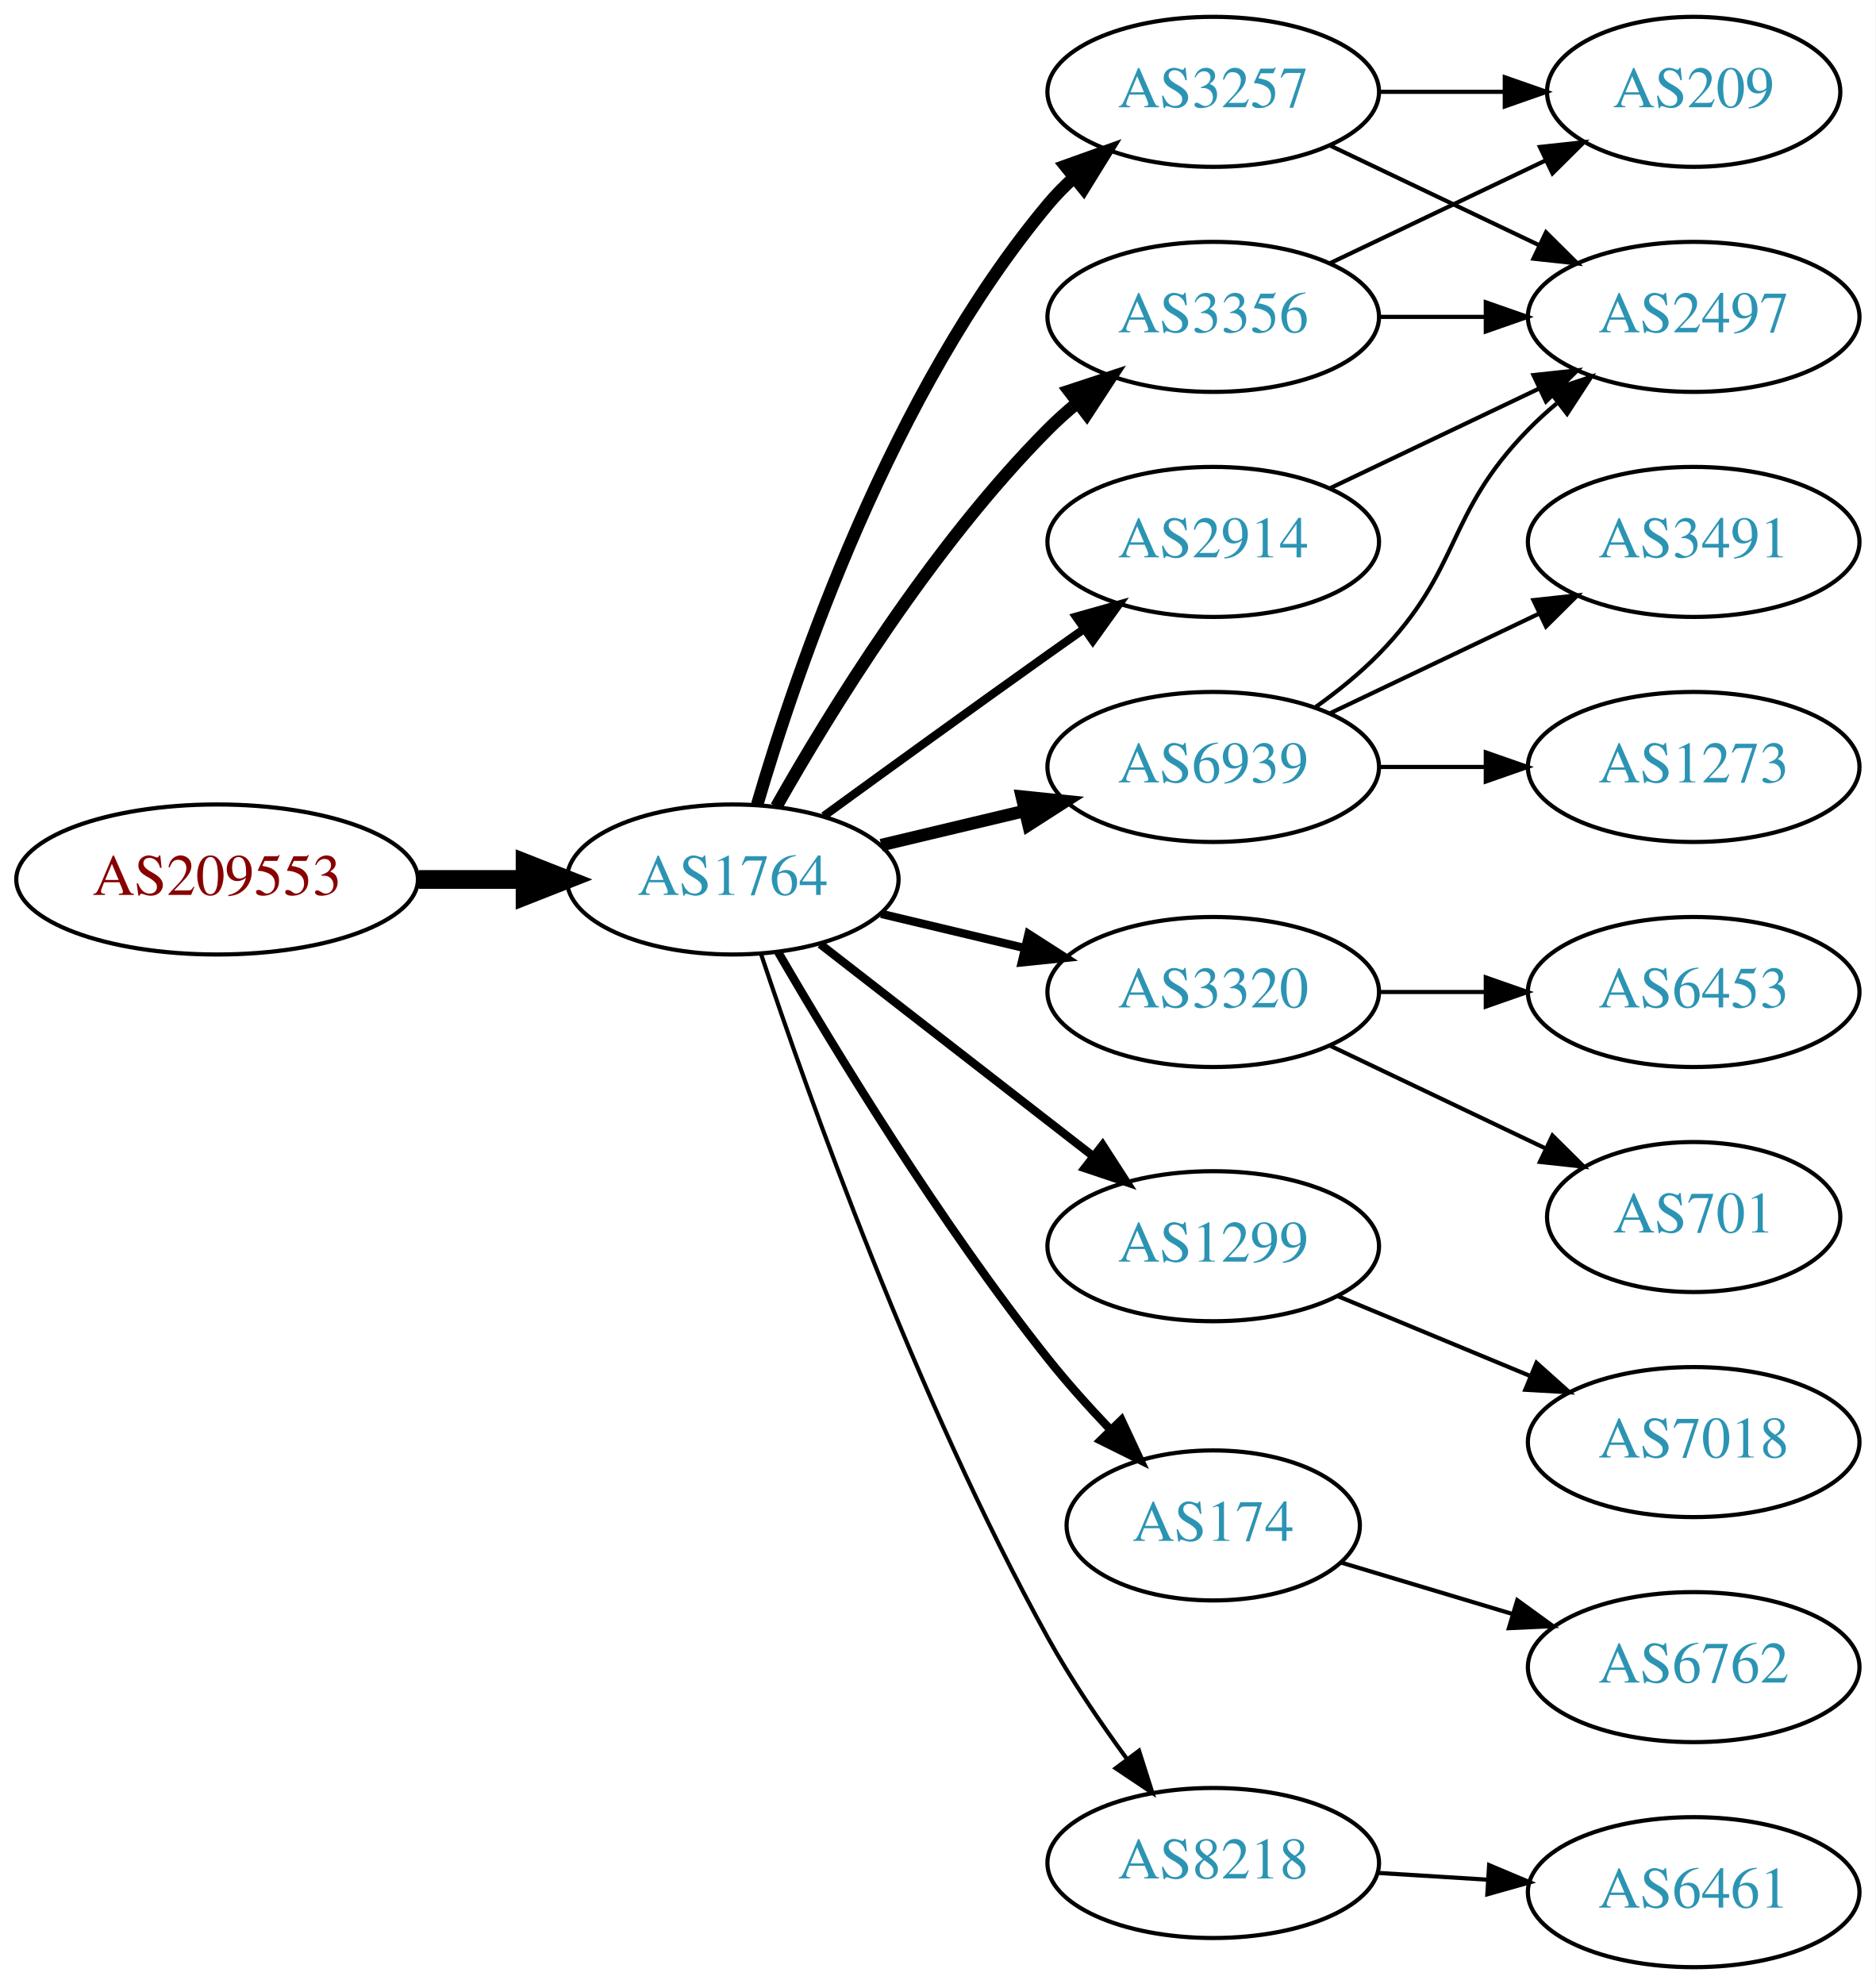
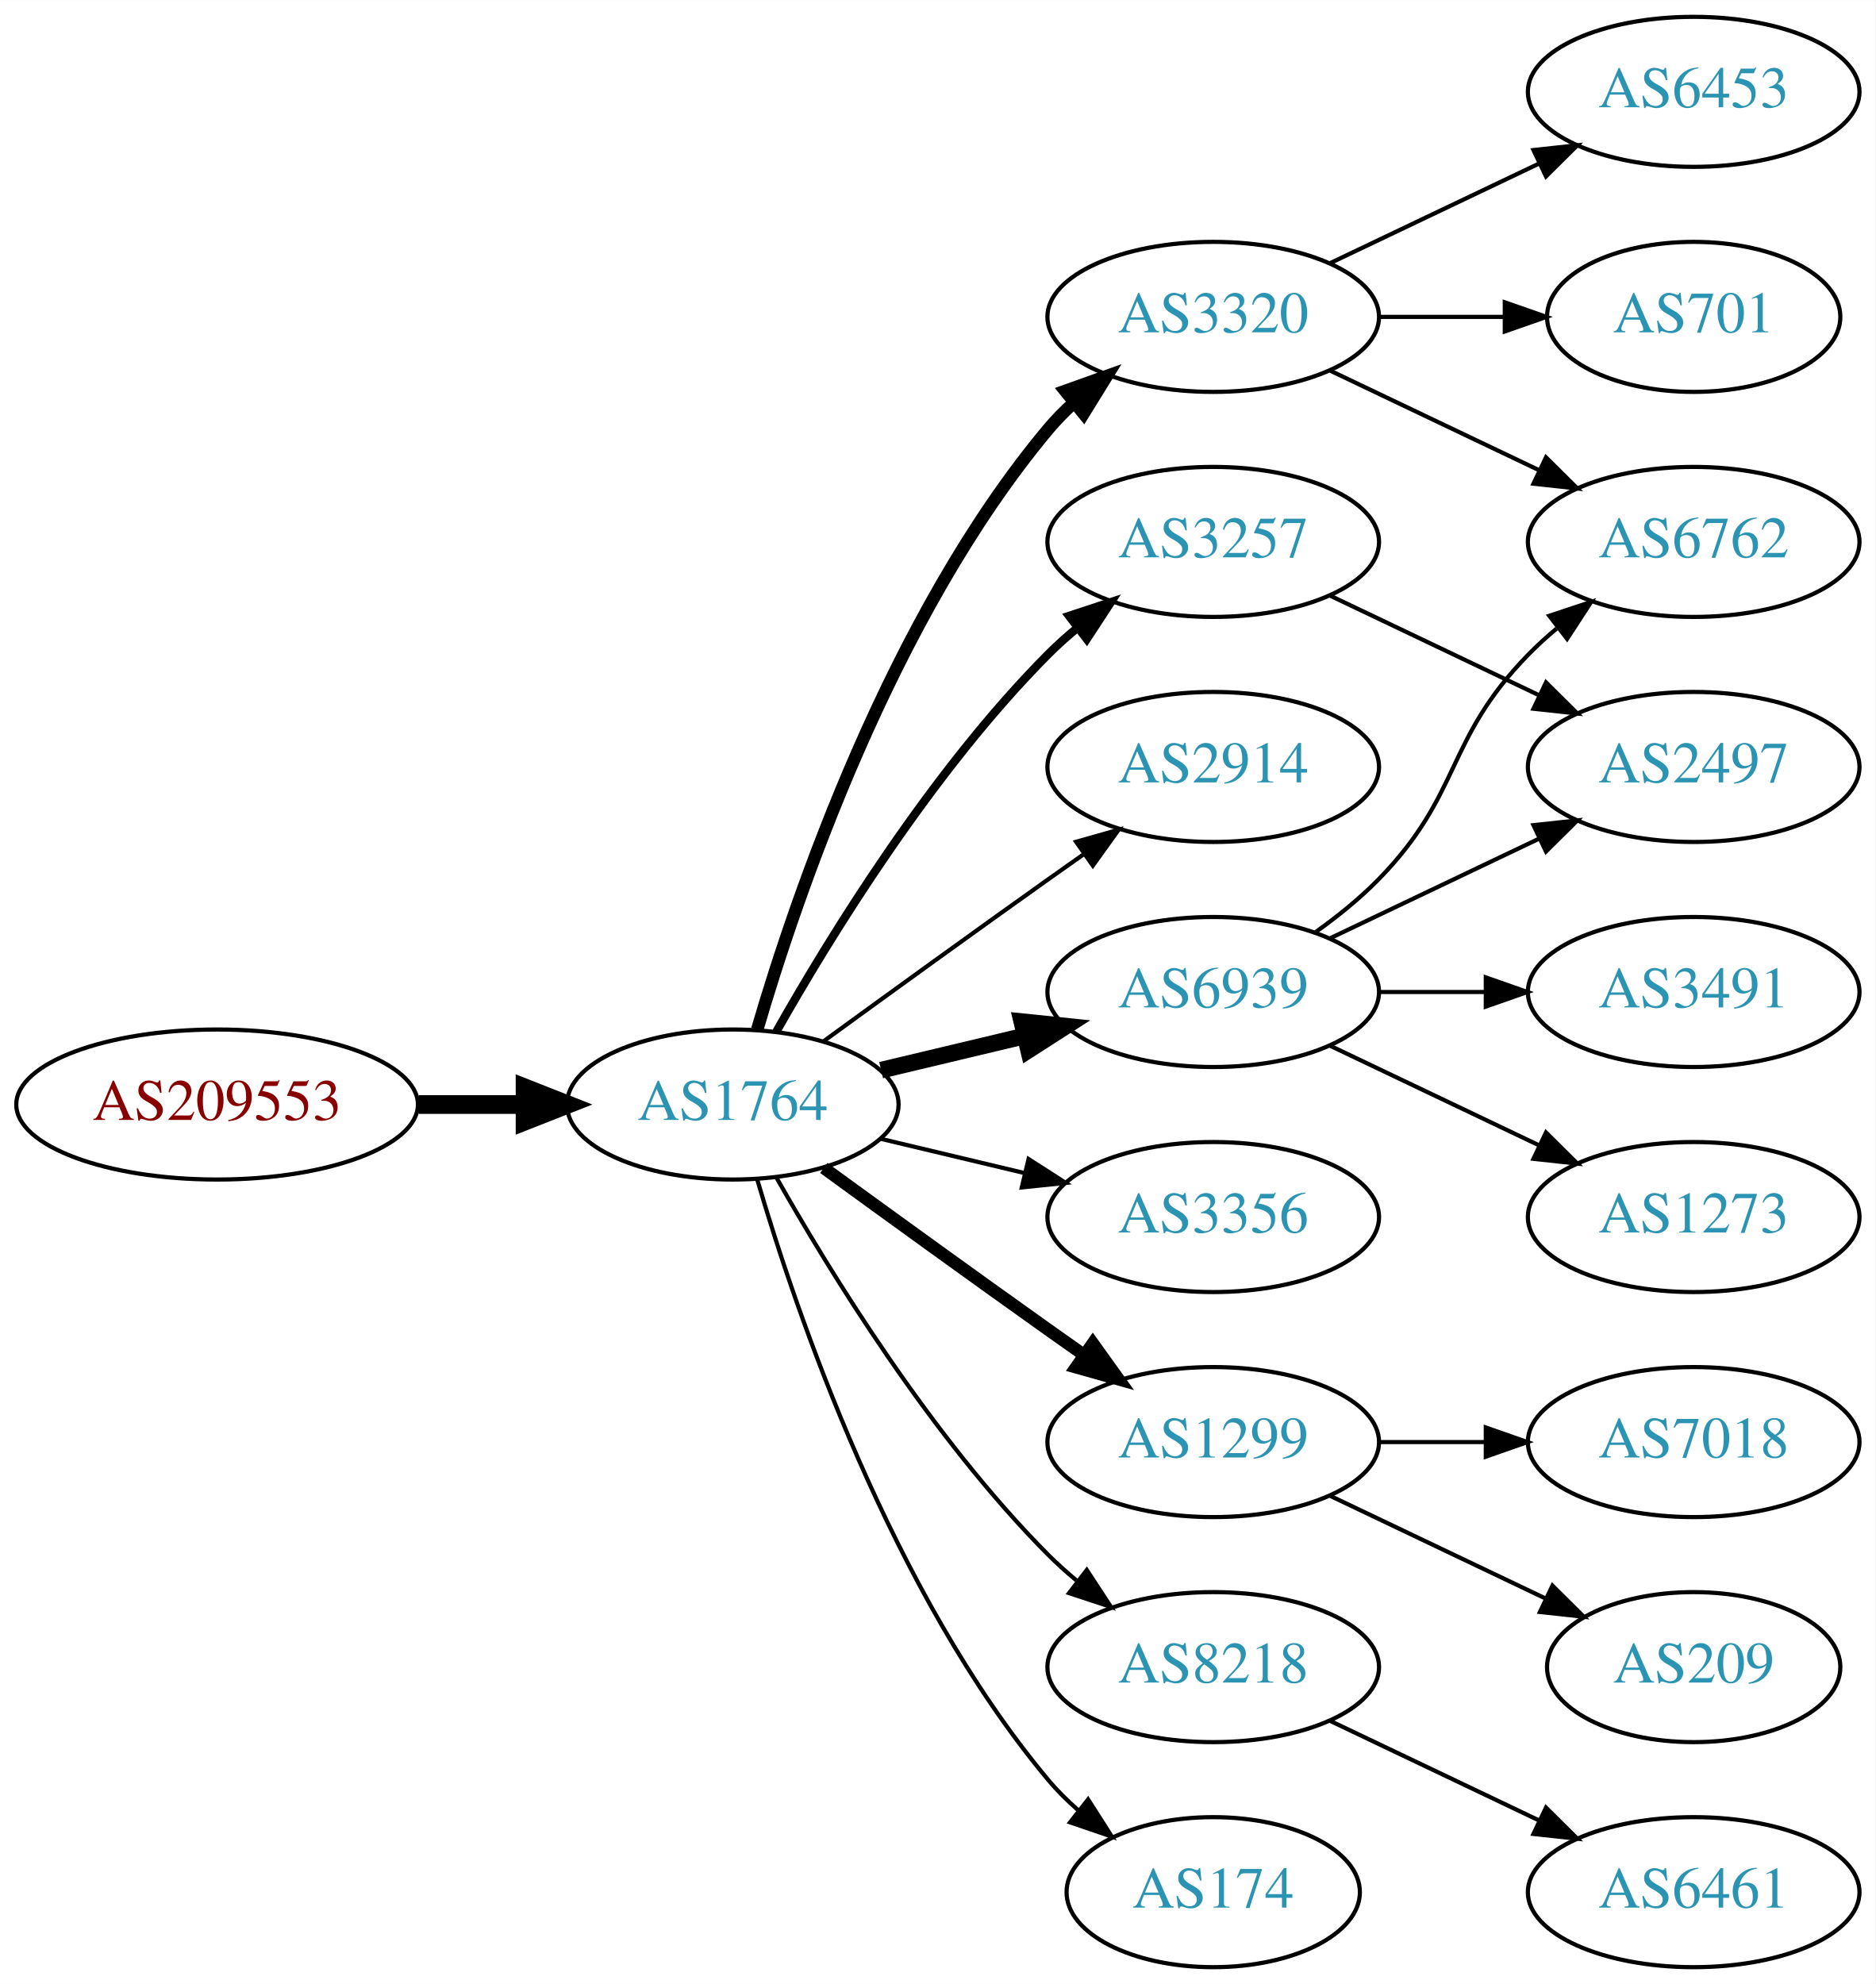
<svg xmlns="http://www.w3.org/2000/svg" xmlns:xlink="http://www.w3.org/1999/xlink" width="450pt" height="476pt" viewBox="0.00 0.00 450.07 476.00">
  <g id="graph0" class="graph" transform="scale(1 1) rotate(0) translate(4 472)">
    <polygon fill="white" stroke="none" points="-4,4 -4,-472 446.07,-472 446.07,4 -4,4" />
    <g id="node1" class="node">
      <g id="a_node1">
        <a xlink:href="/asn/209553" xlink:title="AS209553 ~ JAGGAER Austria GmbH [AT]">
-           <ellipse fill="#ffffff" stroke="black" cx="48.096" cy="-261" rx="48.192" ry="18" />
-           <text text-anchor="middle" x="48.096" y="-257.3" font-family="Times,serif" font-size="14.00" fill="#880000">AS209553</text>
+           <ellipse fill="#ffffff" stroke="black" cx="48.096" cy="-207" rx="48.192" ry="18" />
+           <text text-anchor="middle" x="48.096" y="-203.3" font-family="Times,serif" font-size="14.00" fill="#880000">AS209553</text>
        </a>
      </g>
    </g>
    <g id="node2" class="node">
      <g id="a_node2">
        <a xlink:href="/asn/1764" xlink:title="AS1764 ~ NEXTLAYER-AS [AT]">
-           <ellipse fill="#ffffff" stroke="black" cx="171.838" cy="-261" rx="39.794" ry="18" />
-           <text text-anchor="middle" x="171.838" y="-257.3" font-family="Times,serif" font-size="14.00" fill="#2c94b3">AS1764</text>
+           <ellipse fill="#ffffff" stroke="black" cx="171.838" cy="-207" rx="39.794" ry="18" />
+           <text text-anchor="middle" x="171.838" y="-203.3" font-family="Times,serif" font-size="14.00" fill="#2c94b3">AS1764</text>
        </a>
      </g>
    </g>
    <g id="edge1" class="edge">
-       <path fill="none" stroke="black" stroke-width="4.5" d="M96.513,-261C104.867,-261 113.577,-261 121.969,-261" />
-       <polygon fill="black" stroke="black" stroke-width="4.5" points="122.004,-264.938 132.004,-261 122.004,-257.063 122.004,-264.938" />
+       <path fill="none" stroke="black" stroke-width="4.5" d="M96.513,-207C104.867,-207 113.577,-207 121.969,-207" />
+       <polygon fill="black" stroke="black" stroke-width="4.5" points="122.004,-210.938 132.004,-207 122.004,-203.063 122.004,-210.938" />
    </g>
    <g id="node3" class="node">
      <g id="a_node3">
-         <a xlink:href="/asn/2914" xlink:title="AS2914 ~ NTT America, Inc. [US]">
+         <a xlink:href="/asn/3257" xlink:title="AS3257 ~ GTT [DE]">
          <ellipse fill="#ffffff" stroke="black" cx="287.131" cy="-342" rx="39.794" ry="18" />
-           <text text-anchor="middle" x="287.131" y="-338.3" font-family="Times,serif" font-size="14.00" fill="#2c94b3">AS2914</text>
+           <text text-anchor="middle" x="287.131" y="-338.3" font-family="Times,serif" font-size="14.00" fill="#2c94b3">AS3257</text>
        </a>
      </g>
    </g>
    <g id="edge2" class="edge">
-       <path fill="none" stroke="black" stroke-width="2" d="M193.686,-276.222C208.62,-287.091 229.234,-302.025 247.484,-315 250.305,-317.005 253.248,-319.085 256.196,-321.159" />
-       <polygon fill="black" stroke="black" stroke-width="2" points="254.223,-324.05 264.421,-326.926 258.242,-318.319 254.223,-324.05" />
+       <path fill="none" stroke="black" stroke-width="2" d="M182.298,-224.49C195.08,-247.096 219.512,-286.886 247.484,-315 249.595,-317.121 251.891,-319.188 254.277,-321.171" />
+       <polygon fill="black" stroke="black" stroke-width="2" points="252.529,-324.242 262.592,-327.556 256.792,-318.69 252.529,-324.242" />
    </g>
    <g id="node4" class="node">
      <g id="a_node4">
        <a xlink:href="/asn/3320" xlink:title="AS3320 ~ DTAG [DE]">
-           <ellipse fill="#ffffff" stroke="black" cx="287.131" cy="-234" rx="39.794" ry="18" />
-           <text text-anchor="middle" x="287.131" y="-230.3" font-family="Times,serif" font-size="14.00" fill="#2c94b3">AS3320</text>
+           <ellipse fill="#ffffff" stroke="black" cx="287.131" cy="-396" rx="39.794" ry="18" />
+           <text text-anchor="middle" x="287.131" y="-392.3" font-family="Times,serif" font-size="14.00" fill="#2c94b3">AS3320</text>
        </a>
      </g>
    </g>
    <g id="edge3" class="edge">
-       <path fill="none" stroke="black" stroke-width="2" d="M207.445,-252.752C218.316,-250.162 230.471,-247.265 241.913,-244.538" />
-       <polygon fill="black" stroke="black" stroke-width="2" points="242.819,-247.92 251.736,-242.197 241.197,-241.111 242.819,-247.92" />
+       <path fill="none" stroke="black" stroke-width="3" d="M177.712,-225.002C187.026,-256.844 209.843,-323.981 247.484,-369 249.355,-371.237 251.453,-373.374 253.679,-375.396" />
+       <polygon fill="black" stroke="black" stroke-width="3" points="251.623,-378.234 261.598,-381.804 256.026,-372.793 251.623,-378.234" />
    </g>
    <g id="node5" class="node">
      <g id="a_node5">
-         <a xlink:href="/asn/3257" xlink:title="AS3257 ~ GTT [DE]">
-           <ellipse fill="#ffffff" stroke="black" cx="287.131" cy="-450" rx="39.794" ry="18" />
-           <text text-anchor="middle" x="287.131" y="-446.3" font-family="Times,serif" font-size="14.00" fill="#2c94b3">AS3257</text>
+         <a xlink:href="/asn/2914" xlink:title="AS2914 ~ NTT America, Inc. [US]">
+           <ellipse fill="#ffffff" stroke="black" cx="287.131" cy="-288" rx="39.794" ry="18" />
+           <text text-anchor="middle" x="287.131" y="-284.3" font-family="Times,serif" font-size="14.00" fill="#2c94b3">AS2914</text>
        </a>
      </g>
    </g>
    <g id="edge4" class="edge">
-       <path fill="none" stroke="black" stroke-width="3" d="M177.712,-279.002C187.026,-310.844 209.843,-377.981 247.484,-423 249.355,-425.237 251.453,-427.374 253.679,-429.396" />
-       <polygon fill="black" stroke="black" stroke-width="3" points="251.623,-432.234 261.598,-435.804 256.026,-426.793 251.623,-432.234" />
+       <path fill="none" stroke="black" d="M193.686,-222.222C208.62,-233.091 229.234,-248.025 247.484,-261 250.305,-263.005 253.248,-265.085 256.196,-267.159" />
+       <polygon fill="black" stroke="black" points="254.223,-270.05 264.421,-272.926 258.242,-264.319 254.223,-270.05" />
    </g>
    <g id="node6" class="node">
      <g id="a_node6">
-         <a xlink:href="/asn/1299" xlink:title="AS1299 ~ Telia Carrier [EU]">
-           <ellipse fill="#ffffff" stroke="black" cx="287.131" cy="-173" rx="39.794" ry="18" />
-           <text text-anchor="middle" x="287.131" y="-169.3" font-family="Times,serif" font-size="14.00" fill="#2c94b3">AS1299</text>
+         <a xlink:href="/asn/6939" xlink:title="AS6939 ~ Hurricane Electric LLC [US]">
+           <ellipse fill="#ffffff" stroke="black" cx="287.131" cy="-234" rx="39.794" ry="18" />
+           <text text-anchor="middle" x="287.131" y="-230.3" font-family="Times,serif" font-size="14.00" fill="#2c94b3">AS6939</text>
        </a>
      </g>
    </g>
    <g id="edge5" class="edge">
-       <path fill="none" stroke="black" stroke-width="2" d="M192.832,-245.47C211.033,-231.332 238.081,-210.323 258.375,-194.56" />
-       <polygon fill="black" stroke="black" stroke-width="2" points="260.587,-197.273 266.337,-188.375 256.293,-191.745 260.587,-197.273" />
+       <path fill="none" stroke="black" stroke-width="4" d="M207.445,-215.248C218.316,-217.838 230.471,-220.735 241.913,-223.462" />
+       <polygon fill="black" stroke="black" stroke-width="4" points="241.197,-226.889 251.736,-225.803 242.819,-220.08 241.197,-226.889" />
    </g>
    <g id="node7" class="node">
      <g id="a_node7">
-         <a xlink:href="/asn/174" xlink:title="AS174 ~ Cogent Communications [US]">
-           <ellipse fill="#ffffff" stroke="black" cx="287.131" cy="-106" rx="35.194" ry="18" />
-           <text text-anchor="middle" x="287.131" y="-102.3" font-family="Times,serif" font-size="14.00" fill="#2c94b3">AS174</text>
+         <a xlink:href="/asn/3356" xlink:title="AS3356 ~ Level 3 Parent, LLC [US]">
+           <ellipse fill="#ffffff" stroke="black" cx="287.131" cy="-180" rx="39.794" ry="18" />
+           <text text-anchor="middle" x="287.131" y="-176.3" font-family="Times,serif" font-size="14.00" fill="#2c94b3">AS3356</text>
        </a>
      </g>
    </g>
    <g id="edge6" class="edge">
-       <path fill="none" stroke="black" stroke-width="2" d="M182.74,-243.537C196.193,-220.368 221.553,-178.599 247.484,-146 252.008,-140.313 257.211,-134.514 262.304,-129.159" />
-       <polygon fill="black" stroke="black" stroke-width="2" points="265.11,-131.295 269.594,-121.697 260.102,-126.404 265.11,-131.295" />
+       <path fill="none" stroke="black" d="M207.445,-198.752C218.316,-196.162 230.471,-193.265 241.913,-190.538" />
+       <polygon fill="black" stroke="black" points="242.819,-193.92 251.736,-188.197 241.197,-187.111 242.819,-193.92" />
    </g>
    <g id="node8" class="node">
      <g id="a_node8">
-         <a xlink:href="/asn/6939" xlink:title="AS6939 ~ Hurricane Electric LLC [US]">
-           <ellipse fill="#ffffff" stroke="black" cx="287.131" cy="-288" rx="39.794" ry="18" />
-           <text text-anchor="middle" x="287.131" y="-284.3" font-family="Times,serif" font-size="14.00" fill="#2c94b3">AS6939</text>
+         <a xlink:href="/asn/1299" xlink:title="AS1299 ~ Telia Carrier [EU]">
+           <ellipse fill="#ffffff" stroke="black" cx="287.131" cy="-126" rx="39.794" ry="18" />
+           <text text-anchor="middle" x="287.131" y="-122.3" font-family="Times,serif" font-size="14.00" fill="#2c94b3">AS1299</text>
        </a>
      </g>
    </g>
    <g id="edge7" class="edge">
-       <path fill="none" stroke="black" stroke-width="3" d="M207.445,-269.248C218.316,-271.838 230.471,-274.735 241.913,-277.462" />
-       <polygon fill="black" stroke="black" stroke-width="3" points="241.197,-280.889 251.736,-279.803 242.819,-274.08 241.197,-280.889" />
+       <path fill="none" stroke="black" stroke-width="3" d="M193.686,-191.778C208.62,-180.909 229.234,-165.975 247.484,-153 250.305,-150.995 253.248,-148.915 256.196,-146.841" />
+       <polygon fill="black" stroke="black" stroke-width="3" points="258.242,-149.681 264.421,-141.074 254.223,-143.95 258.242,-149.681" />
    </g>
    <g id="node9" class="node">
      <g id="a_node9">
-         <a xlink:href="/asn/3356" xlink:title="AS3356 ~ Level 3 Parent, LLC [US]">
-           <ellipse fill="#ffffff" stroke="black" cx="287.131" cy="-396" rx="39.794" ry="18" />
-           <text text-anchor="middle" x="287.131" y="-392.3" font-family="Times,serif" font-size="14.00" fill="#2c94b3">AS3356</text>
+         <a xlink:href="/asn/8218" xlink:title="AS8218 ~ legacy Neotelecoms [FR]">
+           <ellipse fill="#ffffff" stroke="black" cx="287.131" cy="-72" rx="39.794" ry="18" />
+           <text text-anchor="middle" x="287.131" y="-68.3" font-family="Times,serif" font-size="14.00" fill="#2c94b3">AS8218</text>
        </a>
      </g>
    </g>
    <g id="edge8" class="edge">
-       <path fill="none" stroke="black" stroke-width="3" d="M182.298,-278.49C195.08,-301.096 219.512,-340.886 247.484,-369 249.595,-371.121 251.891,-373.188 254.277,-375.171" />
-       <polygon fill="black" stroke="black" stroke-width="3" points="252.529,-378.242 262.592,-381.556 256.792,-372.69 252.529,-378.242" />
+       <path fill="none" stroke="black" d="M182.298,-189.51C195.08,-166.904 219.512,-127.114 247.484,-99 249.595,-96.879 251.891,-94.812 254.277,-92.829" />
+       <polygon fill="black" stroke="black" points="256.792,-95.31 262.592,-86.444 252.529,-89.758 256.792,-95.31" />
    </g>
    <g id="node10" class="node">
      <g id="a_node10">
-         <a xlink:href="/asn/8218" xlink:title="AS8218 ~ legacy Neotelecoms [FR]">
-           <ellipse fill="#ffffff" stroke="black" cx="287.131" cy="-25" rx="39.794" ry="18" />
-           <text text-anchor="middle" x="287.131" y="-21.3" font-family="Times,serif" font-size="14.00" fill="#2c94b3">AS8218</text>
+         <a xlink:href="/asn/174" xlink:title="AS174 ~ Cogent Communications [US]">
+           <ellipse fill="#ffffff" stroke="black" cx="287.131" cy="-18" rx="35.194" ry="18" />
+           <text text-anchor="middle" x="287.131" y="-14.3" font-family="Times,serif" font-size="14.00" fill="#2c94b3">AS174</text>
        </a>
      </g>
    </g>
    <g id="edge9" class="edge">
-       <path fill="none" stroke="black" d="M178.638,-243.061C189.764,-209.681 215.832,-136.231 247.484,-79 252.981,-69.061 259.971,-58.775 266.49,-49.88" />
-       <polygon fill="black" stroke="black" points="269.325,-51.934 272.532,-41.836 263.728,-47.73 269.325,-51.934" />
+       <path fill="none" stroke="black" d="M177.712,-188.998C187.026,-157.156 209.843,-90.019 247.484,-45 249.637,-42.426 252.091,-39.983 254.696,-37.697" />
+       <polygon fill="black" stroke="black" points="257.103,-40.257 262.806,-31.328 252.779,-34.751 257.103,-40.257" />
+     </g>
+     <g id="node11" class="node">
+       <g id="a_node11">
+         <a xlink:href="/asn/2497" xlink:title="AS2497 ~ Internet Initiative Japan Inc. [JP]">
+           <ellipse fill="#ffffff" stroke="black" cx="402.424" cy="-288" rx="39.794" ry="18" />
+           <text text-anchor="middle" x="402.424" y="-284.3" font-family="Times,serif" font-size="14.00" fill="#2c94b3">AS2497</text>
+         </a>
+       </g>
+     </g>
+     <g id="edge10" class="edge">
+       <path fill="none" stroke="black" d="M315.267,-329.066C330.261,-321.919 349.082,-312.948 365.306,-305.215" />
+       <polygon fill="black" stroke="black" points="366.988,-308.291 374.509,-300.829 363.976,-301.972 366.988,-308.291" />
+     </g>
+     <g id="node12" class="node">
+       <g id="a_node12">
+         <a xlink:href="/asn/6762" xlink:title="AS6762 ~ TELECOM ITALIA SPARKLE S.p.A. [IT]">
+           <ellipse fill="#ffffff" stroke="black" cx="402.424" cy="-342" rx="39.794" ry="18" />
+           <text text-anchor="middle" x="402.424" y="-338.3" font-family="Times,serif" font-size="14.00" fill="#2c94b3">AS6762</text>
+         </a>
+       </g>
+     </g>
+     <g id="edge11" class="edge">
+       <path fill="none" stroke="black" d="M315.267,-383.066C330.261,-375.919 349.082,-366.948 365.306,-359.215" />
+       <polygon fill="black" stroke="black" points="366.988,-362.291 374.509,-354.829 363.976,-355.972 366.988,-362.291" />
    </g>
    <g id="node13" class="node">
      <g id="a_node13">
-         <a xlink:href="/asn/2497" xlink:title="AS2497 ~ Internet Initiative Japan Inc. [JP]">
-           <ellipse fill="#ffffff" stroke="black" cx="402.424" cy="-396" rx="39.794" ry="18" />
-           <text text-anchor="middle" x="402.424" y="-392.3" font-family="Times,serif" font-size="14.00" fill="#2c94b3">AS2497</text>
-         </a>
-       </g>
-     </g>
-     <g id="edge18" class="edge">
-       <path fill="none" stroke="black" d="M315.267,-354.934C330.261,-362.081 349.082,-371.052 365.306,-378.785" />
-       <polygon fill="black" stroke="black" points="363.976,-382.028 374.509,-383.171 366.988,-375.709 363.976,-382.028" />
-     </g>
-     <g id="node11" class="node">
-       <g id="a_node11">
        <a xlink:href="/asn/701" xlink:title="AS701 ~ UUNET [US]">
-           <ellipse fill="#ffffff" stroke="black" cx="402.424" cy="-180" rx="35.194" ry="18" />
-           <text text-anchor="middle" x="402.424" y="-176.3" font-family="Times,serif" font-size="14.00" fill="#2c94b3">AS701</text>
-         </a>
-       </g>
-     </g>
-     <g id="edge10" class="edge">
-       <path fill="none" stroke="black" d="M315.267,-221.066C330.699,-213.71 350.185,-204.423 366.72,-196.541" />
-       <polygon fill="black" stroke="black" points="368.54,-199.551 376.062,-192.089 365.529,-193.232 368.54,-199.551" />
-     </g>
-     <g id="node12" class="node">
-       <g id="a_node12">
+           <ellipse fill="#ffffff" stroke="black" cx="402.424" cy="-396" rx="35.194" ry="18" />
+           <text text-anchor="middle" x="402.424" y="-392.3" font-family="Times,serif" font-size="14.00" fill="#2c94b3">AS701</text>
+         </a>
+       </g>
+     </g>
+     <g id="edge12" class="edge">
+       <path fill="none" stroke="black" d="M326.803,-396C336.508,-396 346.999,-396 356.962,-396" />
+       <polygon fill="black" stroke="black" points="357.098,-399.5 367.098,-396 357.098,-392.5 357.098,-399.5" />
+     </g>
+     <g id="node14" class="node">
+       <g id="a_node14">
        <a xlink:href="/asn/6453" xlink:title="AS6453 ~ TATA COMMUNICATIONS (AMERICA) INC [US]">
+           <ellipse fill="#ffffff" stroke="black" cx="402.424" cy="-450" rx="39.794" ry="18" />
+           <text text-anchor="middle" x="402.424" y="-446.3" font-family="Times,serif" font-size="14.00" fill="#2c94b3">AS6453</text>
+         </a>
+       </g>
+     </g>
+     <g id="edge13" class="edge">
+       <path fill="none" stroke="black" d="M315.267,-408.934C330.261,-416.081 349.082,-425.052 365.306,-432.785" />
+       <polygon fill="black" stroke="black" points="363.976,-436.028 374.509,-437.171 366.988,-429.709 363.976,-436.028" />
+     </g>
+     <g id="edge15" class="edge">
+       <path fill="none" stroke="black" d="M315.267,-246.934C330.261,-254.081 349.082,-263.052 365.306,-270.785" />
+       <polygon fill="black" stroke="black" points="363.976,-274.028 374.509,-275.171 366.988,-267.709 363.976,-274.028" />
+     </g>
+     <g id="edge14" class="edge">
+       <path fill="none" stroke="black" d="M311.725,-248.389C316.981,-252.148 322.313,-256.437 326.777,-261 346.95,-281.617 342.605,-294.383 362.777,-315 364.87,-317.139 367.154,-319.218 369.53,-321.21" />
+       <polygon fill="black" stroke="black" points="367.774,-324.275 377.83,-327.611 372.049,-318.732 367.774,-324.275" />
+     </g>
+     <g id="node15" class="node">
+       <g id="a_node15">
+         <a xlink:href="/asn/1273" xlink:title="AS1273 ~ Vodafone Group PLC [EU]">
+           <ellipse fill="#ffffff" stroke="black" cx="402.424" cy="-180" rx="39.794" ry="18" />
+           <text text-anchor="middle" x="402.424" y="-176.3" font-family="Times,serif" font-size="14.00" fill="#2c94b3">AS1273</text>
+         </a>
+       </g>
+     </g>
+     <g id="edge16" class="edge">
+       <path fill="none" stroke="black" d="M315.267,-221.066C330.261,-213.919 349.082,-204.948 365.306,-197.215" />
+       <polygon fill="black" stroke="black" points="366.988,-200.291 374.509,-192.829 363.976,-193.972 366.988,-200.291" />
+     </g>
+     <g id="node16" class="node">
+       <g id="a_node16">
+         <a xlink:href="/asn/3491" xlink:title="AS3491 ~ PCCW Global, Inc. [US]">
          <ellipse fill="#ffffff" stroke="black" cx="402.424" cy="-234" rx="39.794" ry="18" />
-           <text text-anchor="middle" x="402.424" y="-230.3" font-family="Times,serif" font-size="14.00" fill="#2c94b3">AS6453</text>
-         </a>
-       </g>
-     </g>
-     <g id="edge11" class="edge">
+           <text text-anchor="middle" x="402.424" y="-230.3" font-family="Times,serif" font-size="14.00" fill="#2c94b3">AS3491</text>
+         </a>
+       </g>
+     </g>
+     <g id="edge17" class="edge">
      <path fill="none" stroke="black" d="M326.803,-234C335.006,-234 343.77,-234 352.302,-234" />
      <polygon fill="black" stroke="black" points="352.541,-237.5 362.541,-234 352.541,-230.5 352.541,-237.5" />
    </g>
-     <g id="edge12" class="edge">
-       <path fill="none" stroke="black" d="M315.267,-437.066C330.261,-429.919 349.082,-420.948 365.306,-413.215" />
-       <polygon fill="black" stroke="black" points="366.988,-416.291 374.509,-408.829 363.976,-409.972 366.988,-416.291" />
-     </g>
-     <g id="node14" class="node">
-       <g id="a_node14">
+     <g id="node17" class="node">
+       <g id="a_node17">
        <a xlink:href="/asn/209" xlink:title="AS209 ~ CenturyLink Communications, LLC [US]">
-           <ellipse fill="#ffffff" stroke="black" cx="402.424" cy="-450" rx="35.194" ry="18" />
-           <text text-anchor="middle" x="402.424" y="-446.3" font-family="Times,serif" font-size="14.00" fill="#2c94b3">AS209</text>
-         </a>
-       </g>
-     </g>
-     <g id="edge13" class="edge">
-       <path fill="none" stroke="black" d="M326.803,-450C336.508,-450 346.999,-450 356.962,-450" />
-       <polygon fill="black" stroke="black" points="357.098,-453.5 367.098,-450 357.098,-446.5 357.098,-453.5" />
-     </g>
-     <g id="node15" class="node">
-       <g id="a_node15">
+           <ellipse fill="#ffffff" stroke="black" cx="402.424" cy="-72" rx="35.194" ry="18" />
+           <text text-anchor="middle" x="402.424" y="-68.3" font-family="Times,serif" font-size="14.00" fill="#2c94b3">AS209</text>
+         </a>
+       </g>
+     </g>
+     <g id="edge18" class="edge">
+       <path fill="none" stroke="black" d="M315.267,-113.066C330.699,-105.71 350.185,-96.423 366.72,-88.541" />
+       <polygon fill="black" stroke="black" points="368.54,-91.551 376.062,-84.089 365.529,-85.232 368.54,-91.551" />
+     </g>
+     <g id="node18" class="node">
+       <g id="a_node18">
        <a xlink:href="/asn/7018" xlink:title="AS7018 ~ AT&amp;T Services, Inc. [US]">
          <ellipse fill="#ffffff" stroke="black" cx="402.424" cy="-126" rx="39.794" ry="18" />
          <text text-anchor="middle" x="402.424" y="-122.3" font-family="Times,serif" font-size="14.00" fill="#2c94b3">AS7018</text>
        </a>
      </g>
    </g>
-     <g id="edge14" class="edge">
-       <path fill="none" stroke="black" d="M317.013,-161.018C330.995,-155.218 347.976,-148.173 363.031,-141.928" />
-       <polygon fill="black" stroke="black" points="364.699,-145.025 372.595,-137.96 362.017,-138.559 364.699,-145.025" />
+     <g id="edge19" class="edge">
+       <path fill="none" stroke="black" d="M326.803,-126C335.006,-126 343.77,-126 352.302,-126" />
+       <polygon fill="black" stroke="black" points="352.541,-129.5 362.541,-126 352.541,-122.5 352.541,-129.5" />
    </g>
    <g id="node19" class="node">
      <g id="a_node19">
-         <a xlink:href="/asn/6762" xlink:title="AS6762 ~ TELECOM ITALIA SPARKLE S.p.A. [IT]">
-           <ellipse fill="#ffffff" stroke="black" cx="402.424" cy="-72" rx="39.794" ry="18" />
-           <text text-anchor="middle" x="402.424" y="-68.3" font-family="Times,serif" font-size="14.00" fill="#2c94b3">AS6762</text>
-         </a>
-       </g>
-     </g>
-     <g id="edge22" class="edge">
-       <path fill="none" stroke="black" d="M317.897,-97.067C330.453,-93.299 345.303,-88.842 358.973,-84.74" />
-       <polygon fill="black" stroke="black" points="360.097,-88.057 368.669,-81.83 358.085,-81.352 360.097,-88.057" />
-     </g>
-     <g id="edge16" class="edge">
-       <path fill="none" stroke="black" d="M311.725,-302.389C316.981,-306.148 322.313,-310.437 326.777,-315 346.95,-335.617 342.605,-348.383 362.777,-369 364.87,-371.139 367.154,-373.218 369.53,-375.21" />
-       <polygon fill="black" stroke="black" points="367.774,-378.275 377.83,-381.611 372.049,-372.732 367.774,-378.275" />
-     </g>
-     <g id="node16" class="node">
-       <g id="a_node16">
-         <a xlink:href="/asn/1273" xlink:title="AS1273 ~ Vodafone Group PLC [EU]">
-           <ellipse fill="#ffffff" stroke="black" cx="402.424" cy="-288" rx="39.794" ry="18" />
-           <text text-anchor="middle" x="402.424" y="-284.3" font-family="Times,serif" font-size="14.00" fill="#2c94b3">AS1273</text>
-         </a>
-       </g>
-     </g>
-     <g id="edge15" class="edge">
-       <path fill="none" stroke="black" d="M326.803,-288C335.006,-288 343.77,-288 352.302,-288" />
-       <polygon fill="black" stroke="black" points="352.541,-291.5 362.541,-288 352.541,-284.5 352.541,-291.5" />
-     </g>
-     <g id="node17" class="node">
-       <g id="a_node17">
-         <a xlink:href="/asn/3491" xlink:title="AS3491 ~ PCCW Global, Inc. [US]">
-           <ellipse fill="#ffffff" stroke="black" cx="402.424" cy="-342" rx="39.794" ry="18" />
-           <text text-anchor="middle" x="402.424" y="-338.3" font-family="Times,serif" font-size="14.00" fill="#2c94b3">AS3491</text>
-         </a>
-       </g>
-     </g>
-     <g id="edge17" class="edge">
-       <path fill="none" stroke="black" d="M315.267,-300.934C330.261,-308.081 349.082,-317.052 365.306,-324.785" />
-       <polygon fill="black" stroke="black" points="363.976,-328.028 374.509,-329.171 366.988,-321.709 363.976,-328.028" />
-     </g>
-     <g id="edge19" class="edge">
-       <path fill="none" stroke="black" d="M326.803,-396C335.006,-396 343.77,-396 352.302,-396" />
-       <polygon fill="black" stroke="black" points="352.541,-399.5 362.541,-396 352.541,-392.5 352.541,-399.5" />
-     </g>
-     <g id="edge20" class="edge">
-       <path fill="none" stroke="black" d="M315.267,-408.934C330.699,-416.29 350.185,-425.577 366.72,-433.459" />
-       <polygon fill="black" stroke="black" points="365.529,-436.768 376.062,-437.911 368.54,-430.449 365.529,-436.768" />
-     </g>
-     <g id="node18" class="node">
-       <g id="a_node18">
        <a xlink:href="/asn/6461" xlink:title="AS6461 ~ Zayo Bandwidth [US]">
          <ellipse fill="#ffffff" stroke="black" cx="402.424" cy="-18" rx="39.794" ry="18" />
          <text text-anchor="middle" x="402.424" y="-14.3" font-family="Times,serif" font-size="14.00" fill="#2c94b3">AS6461</text>
        </a>
      </g>
    </g>
-     <g id="edge21" class="edge">
-       <path fill="none" stroke="black" d="M326.487,-22.63C334.976,-22.106 344.08,-21.543 352.914,-20.997" />
-       <polygon fill="black" stroke="black" points="353.342,-24.478 363.108,-20.367 352.911,-17.491 353.342,-24.478" />
+     <g id="edge20" class="edge">
+       <path fill="none" stroke="black" d="M315.267,-59.066C330.261,-51.919 349.082,-42.948 365.306,-35.215" />
+       <polygon fill="black" stroke="black" points="366.988,-38.291 374.509,-30.829 363.976,-31.972 366.988,-38.291" />
    </g>
  </g>
</svg>
